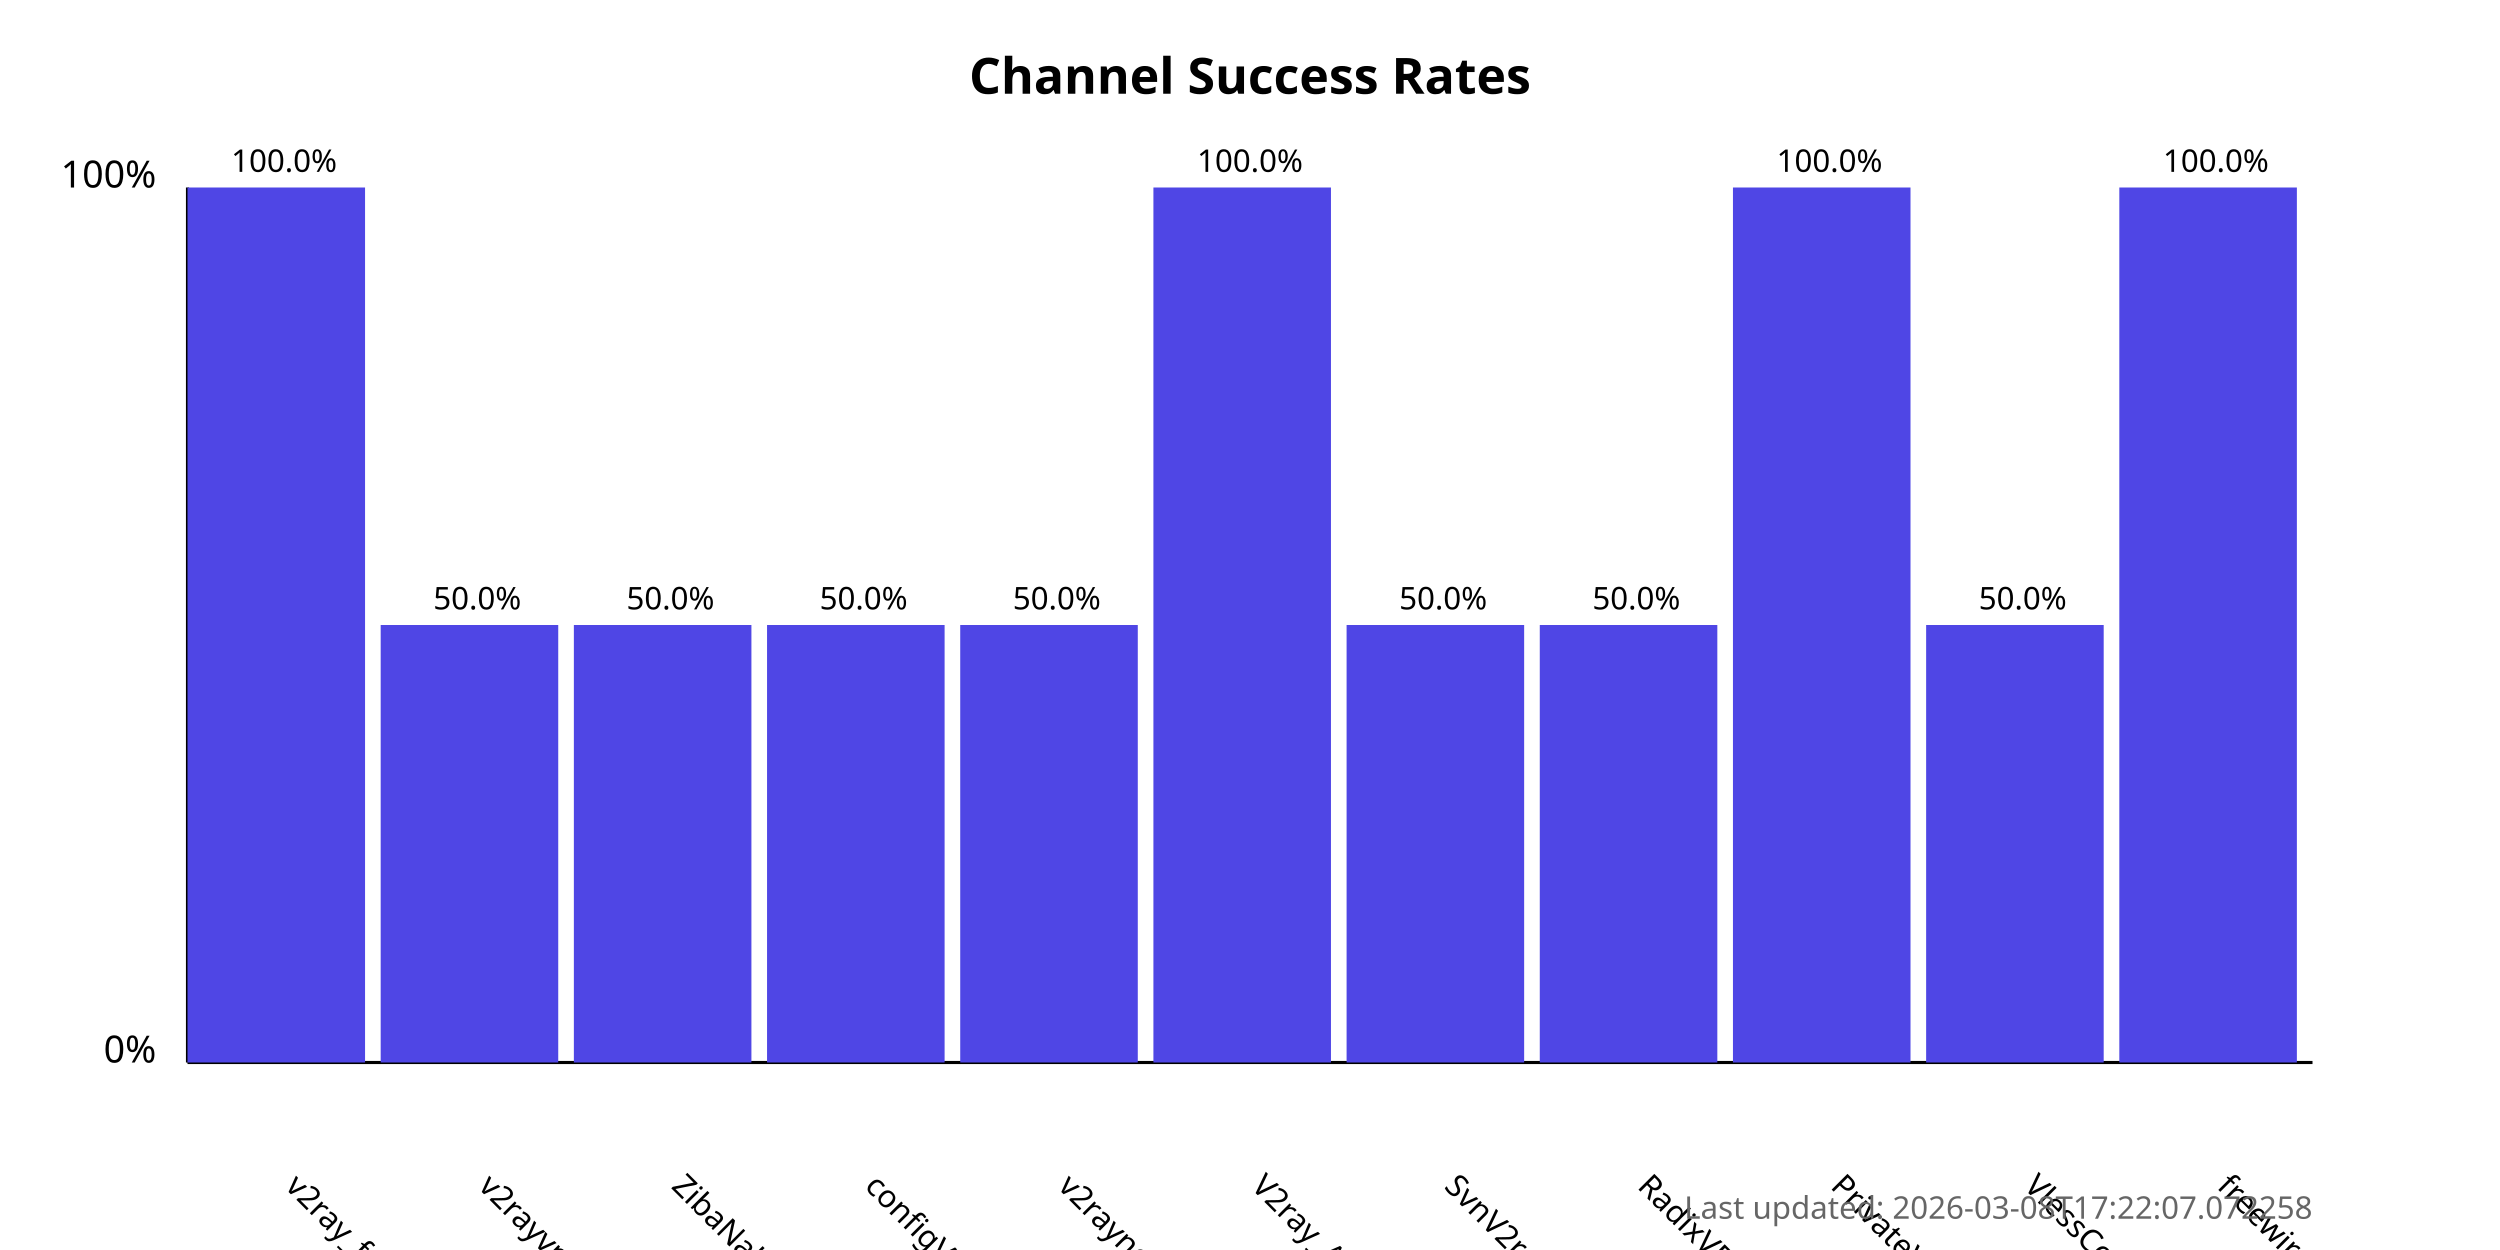
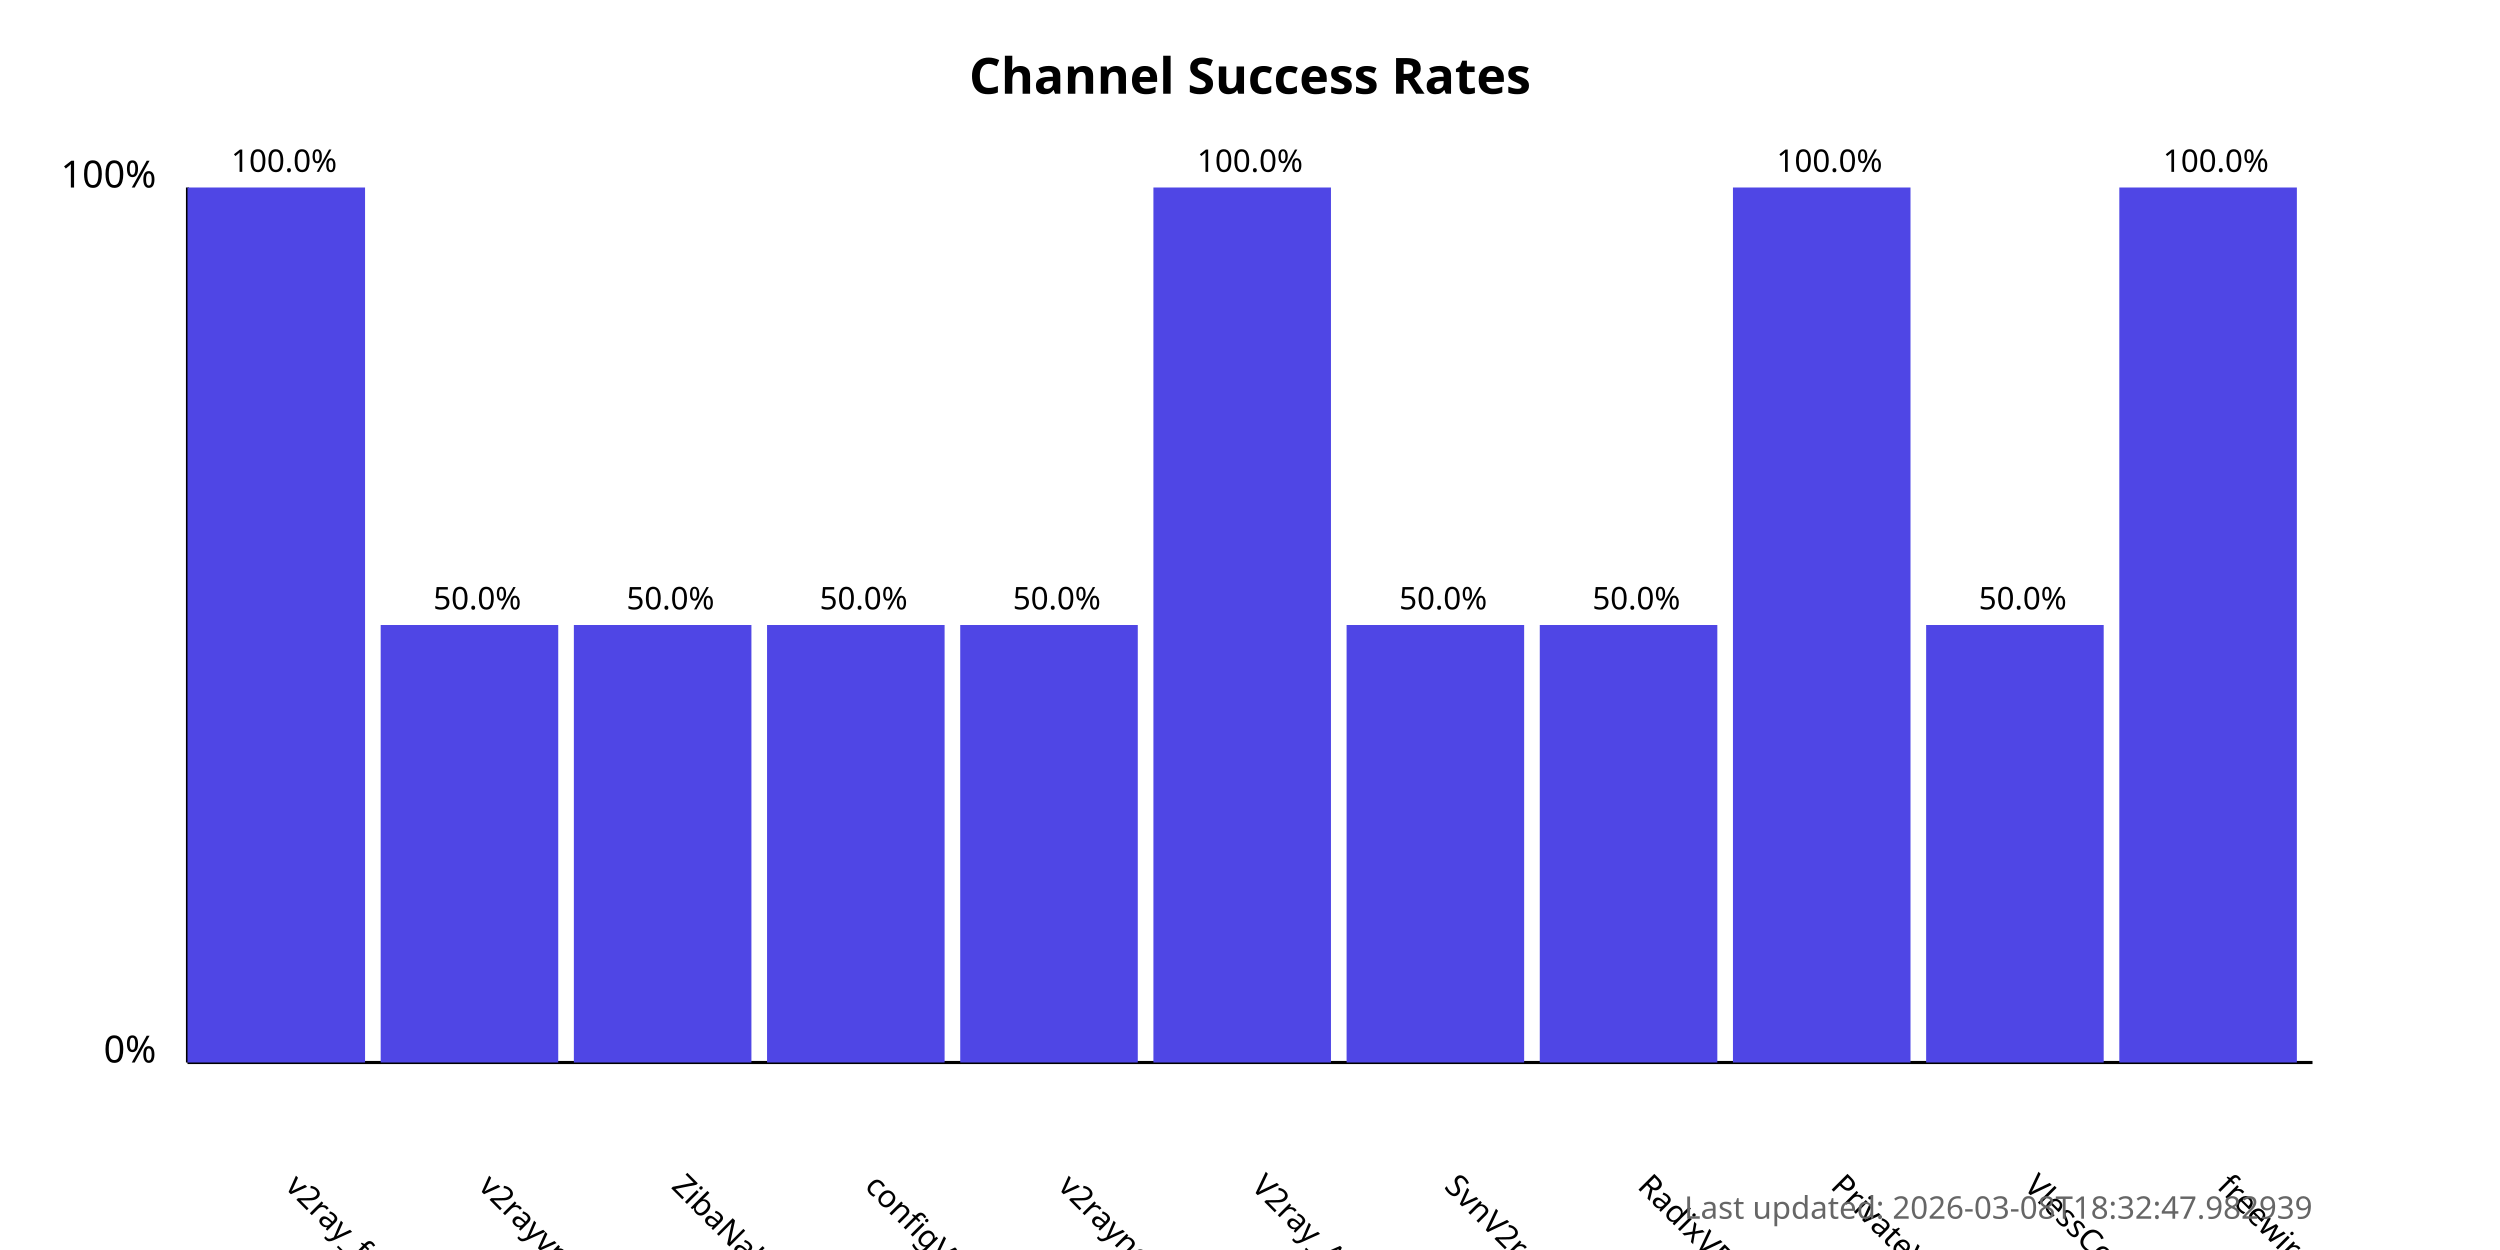
<svg xmlns="http://www.w3.org/2000/svg" width="800" height="400">
  <style>
            .chart-title { font: bold 16px sans-serif; }
            .axis-label { font: 12px sans-serif; }
            .tick-label { font: 10px sans-serif; }
            .bar { fill: #4f46e5; }
            .bar:hover { fill: #6366f1; }
            .timestamp { font: 10px sans-serif; fill: #666; }
        </style>
  <text x="400.0" y="30" text-anchor="middle" class="chart-title">
            Channel Success Rates
        </text>
  <line x1="60" y1="340" x2="60" y2="60" stroke="black" stroke-width="1" />
  <line x1="60" y1="340" x2="740" y2="340" stroke="black" stroke-width="1" />
  <text x="50" y="340" text-anchor="end" class="axis-label">0%</text>
  <text x="50" y="60" text-anchor="end" class="axis-label">100%</text>
  <g>
    <rect x="60" y="60.0" width="56.818" height="280.0" class="bar" />
    <text x="90.909" y="380" transform="rotate(45, 90.90909, 380)" text-anchor="start" class="tick-label">
                v2ray_free_conf
            </text>
    <text x="90.909" y="55.0" text-anchor="middle" class="tick-label">
                100.0%
            </text>
  </g>
  <g>
    <rect x="121.818" y="200.0" width="56.818" height="140.0" class="bar" />
    <text x="152.727" y="380" transform="rotate(45, 152.7273, 380)" text-anchor="start" class="tick-label">
                v2rayvpno
            </text>
    <text x="152.727" y="195.0" text-anchor="middle" class="tick-label">
                50.0%
            </text>
  </g>
  <g>
    <rect x="183.636" y="200.0" width="56.818" height="140.0" class="bar" />
    <text x="214.545" y="380" transform="rotate(45, 214.5455, 380)" text-anchor="start" class="tick-label">
                ZibaNabz
            </text>
    <text x="214.545" y="195.0" text-anchor="middle" class="tick-label">
                50.0%
            </text>
  </g>
  <g>
    <rect x="245.455" y="200.0" width="56.818" height="140.0" class="bar" />
    <text x="276.364" y="380" transform="rotate(45, 276.3636, 380)" text-anchor="start" class="tick-label">
                configV2rayForFree
            </text>
    <text x="276.364" y="195.0" text-anchor="middle" class="tick-label">
                50.0%
            </text>
  </g>
  <g>
    <rect x="307.273" y="200.0" width="56.818" height="140.0" class="bar" />
    <text x="338.182" y="380" transform="rotate(45, 338.1818, 380)" text-anchor="start" class="tick-label">
                v2rayngvpn
            </text>
    <text x="338.182" y="195.0" text-anchor="middle" class="tick-label">
                50.0%
            </text>
  </g>
  <g>
    <rect x="369.091" y="60.0" width="56.818" height="280.0" class="bar" />
    <text x="400.0" y="380" transform="rotate(45, 400.0, 380)" text-anchor="start" class="tick-label">
                V2ray_Alpha
            </text>
    <text x="400.0" y="55.0" text-anchor="middle" class="tick-label">
                100.0%
            </text>
  </g>
  <g>
    <rect x="430.909" y="200.0" width="56.818" height="140.0" class="bar" />
    <text x="461.818" y="380" transform="rotate(45, 461.8182, 380)" text-anchor="start" class="tick-label">
                SvnV2ray
            </text>
    <text x="461.818" y="195.0" text-anchor="middle" class="tick-label">
                50.0%
            </text>
  </g>
  <g>
    <rect x="492.727" y="200.0" width="56.818" height="140.0" class="bar" />
    <text x="523.636" y="380" transform="rotate(45, 523.6364, 380)" text-anchor="start" class="tick-label">
                RadixVPN
            </text>
    <text x="523.636" y="195.0" text-anchor="middle" class="tick-label">
                50.0%
            </text>
  </g>
  <g>
    <rect x="554.545" y="60.0" width="56.818" height="280.0" class="bar" />
    <text x="585.455" y="380" transform="rotate(45, 585.4545, 380)" text-anchor="start" class="tick-label">
                PrivateVPNs
            </text>
    <text x="585.455" y="55.0" text-anchor="middle" class="tick-label">
                100.0%
            </text>
  </g>
  <g>
    <rect x="616.364" y="200.0" width="56.818" height="140.0" class="bar" />
    <text x="647.273" y="380" transform="rotate(45, 647.2727, 380)" text-anchor="start" class="tick-label">
                VlessConfig
            </text>
    <text x="647.273" y="195.0" text-anchor="middle" class="tick-label">
                50.0%
            </text>
  </g>
  <g>
    <rect x="678.182" y="60.0" width="56.818" height="280.0" class="bar" />
    <text x="709.091" y="380" transform="rotate(45, 709.0909, 380)" text-anchor="start" class="tick-label">
                freewireguard
            </text>
    <text x="709.091" y="55.0" text-anchor="middle" class="tick-label">
                100.0%
            </text>
  </g>
  <text x="740" y="390" text-anchor="end" class="timestamp">
-             Last updated: 2026-03-08T17:22:07.072258
+             Last updated: 2026-03-08T18:32:47.982939
        </text>
</svg>
